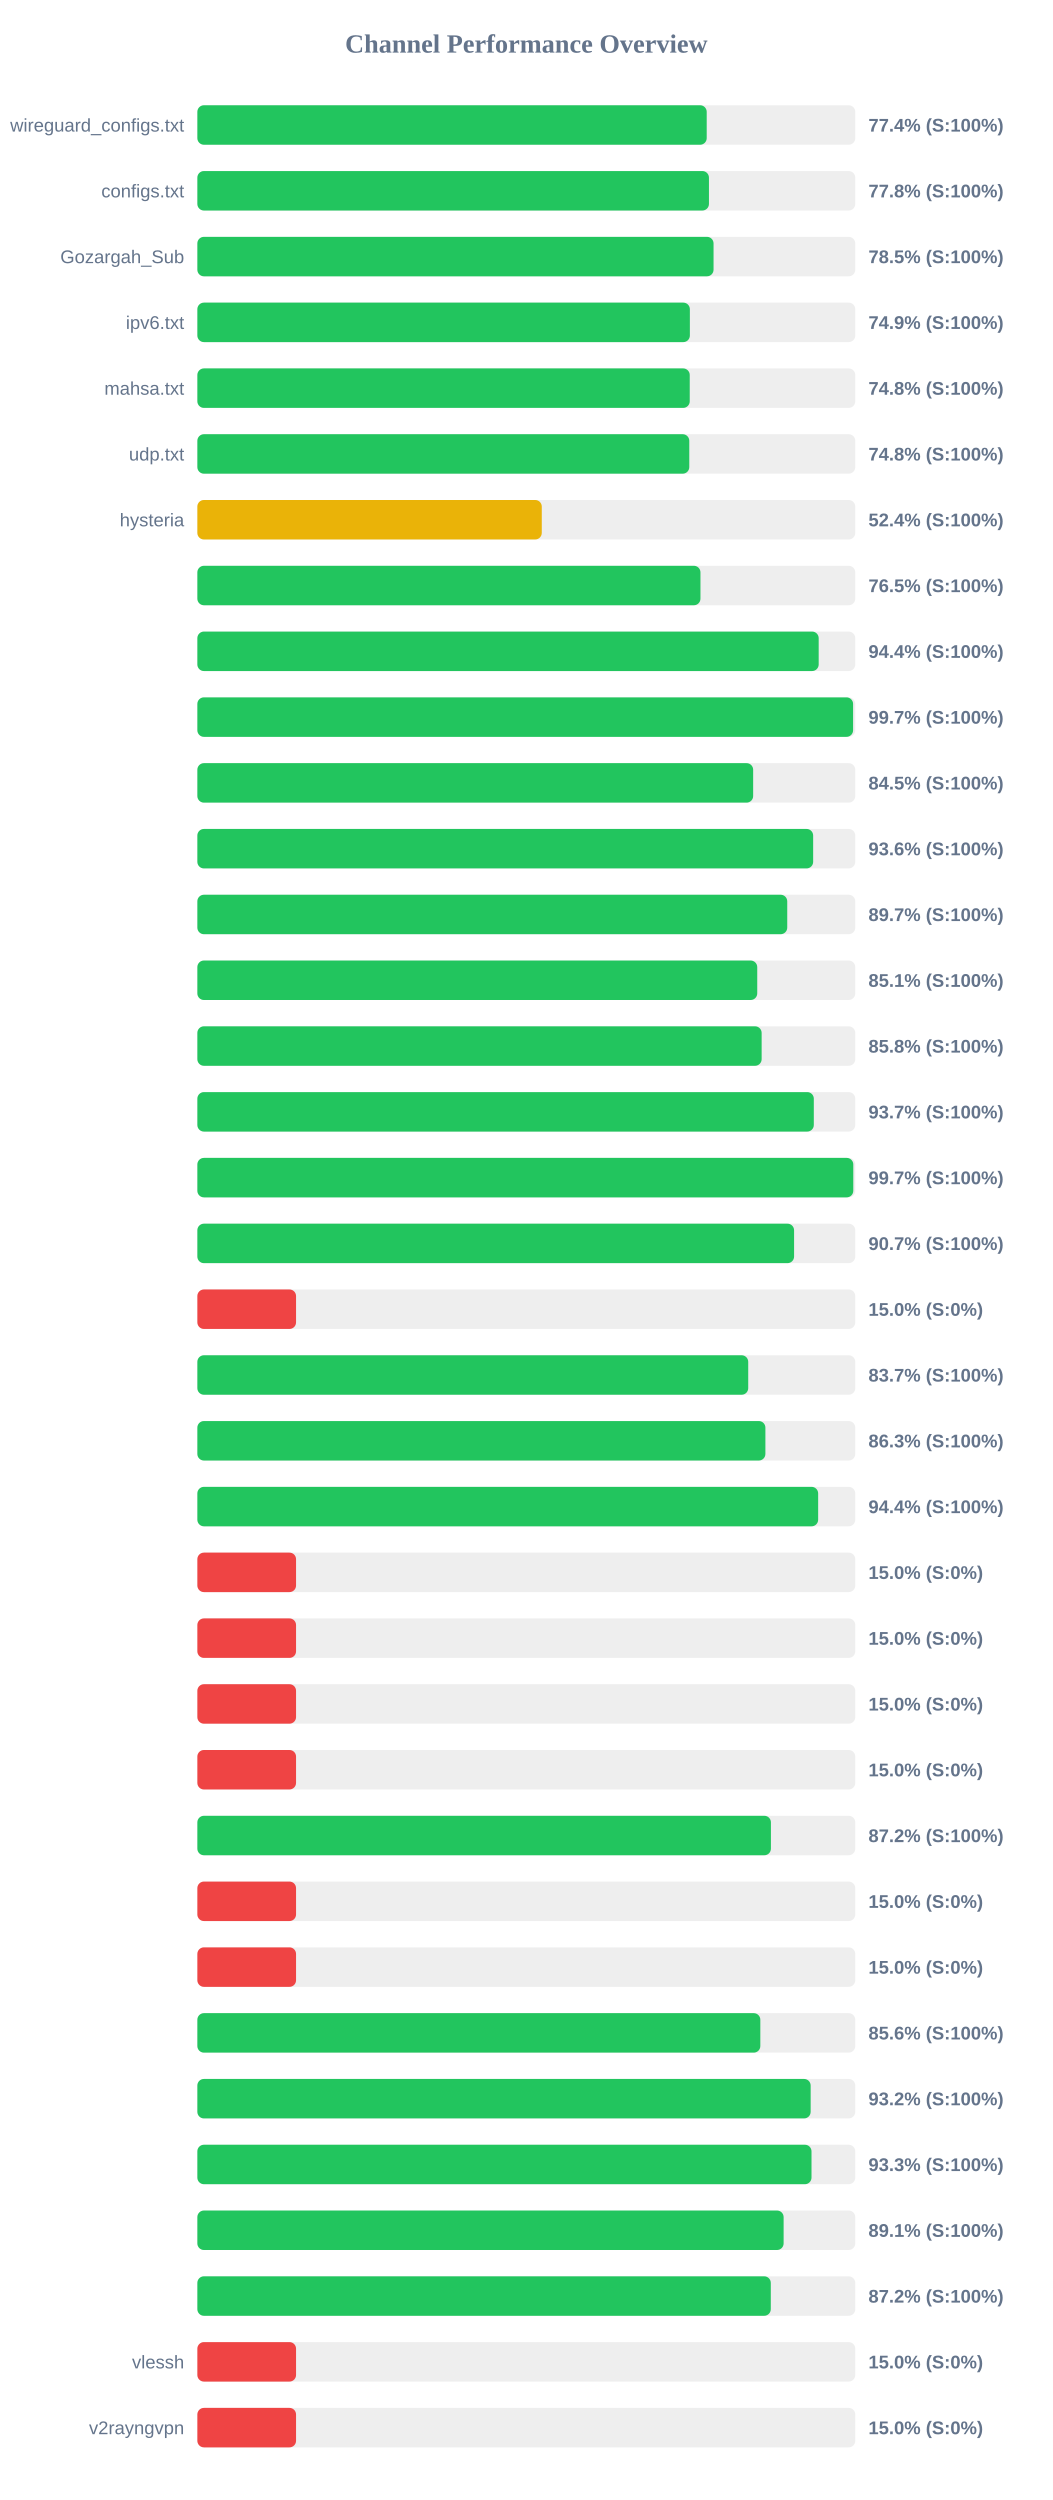
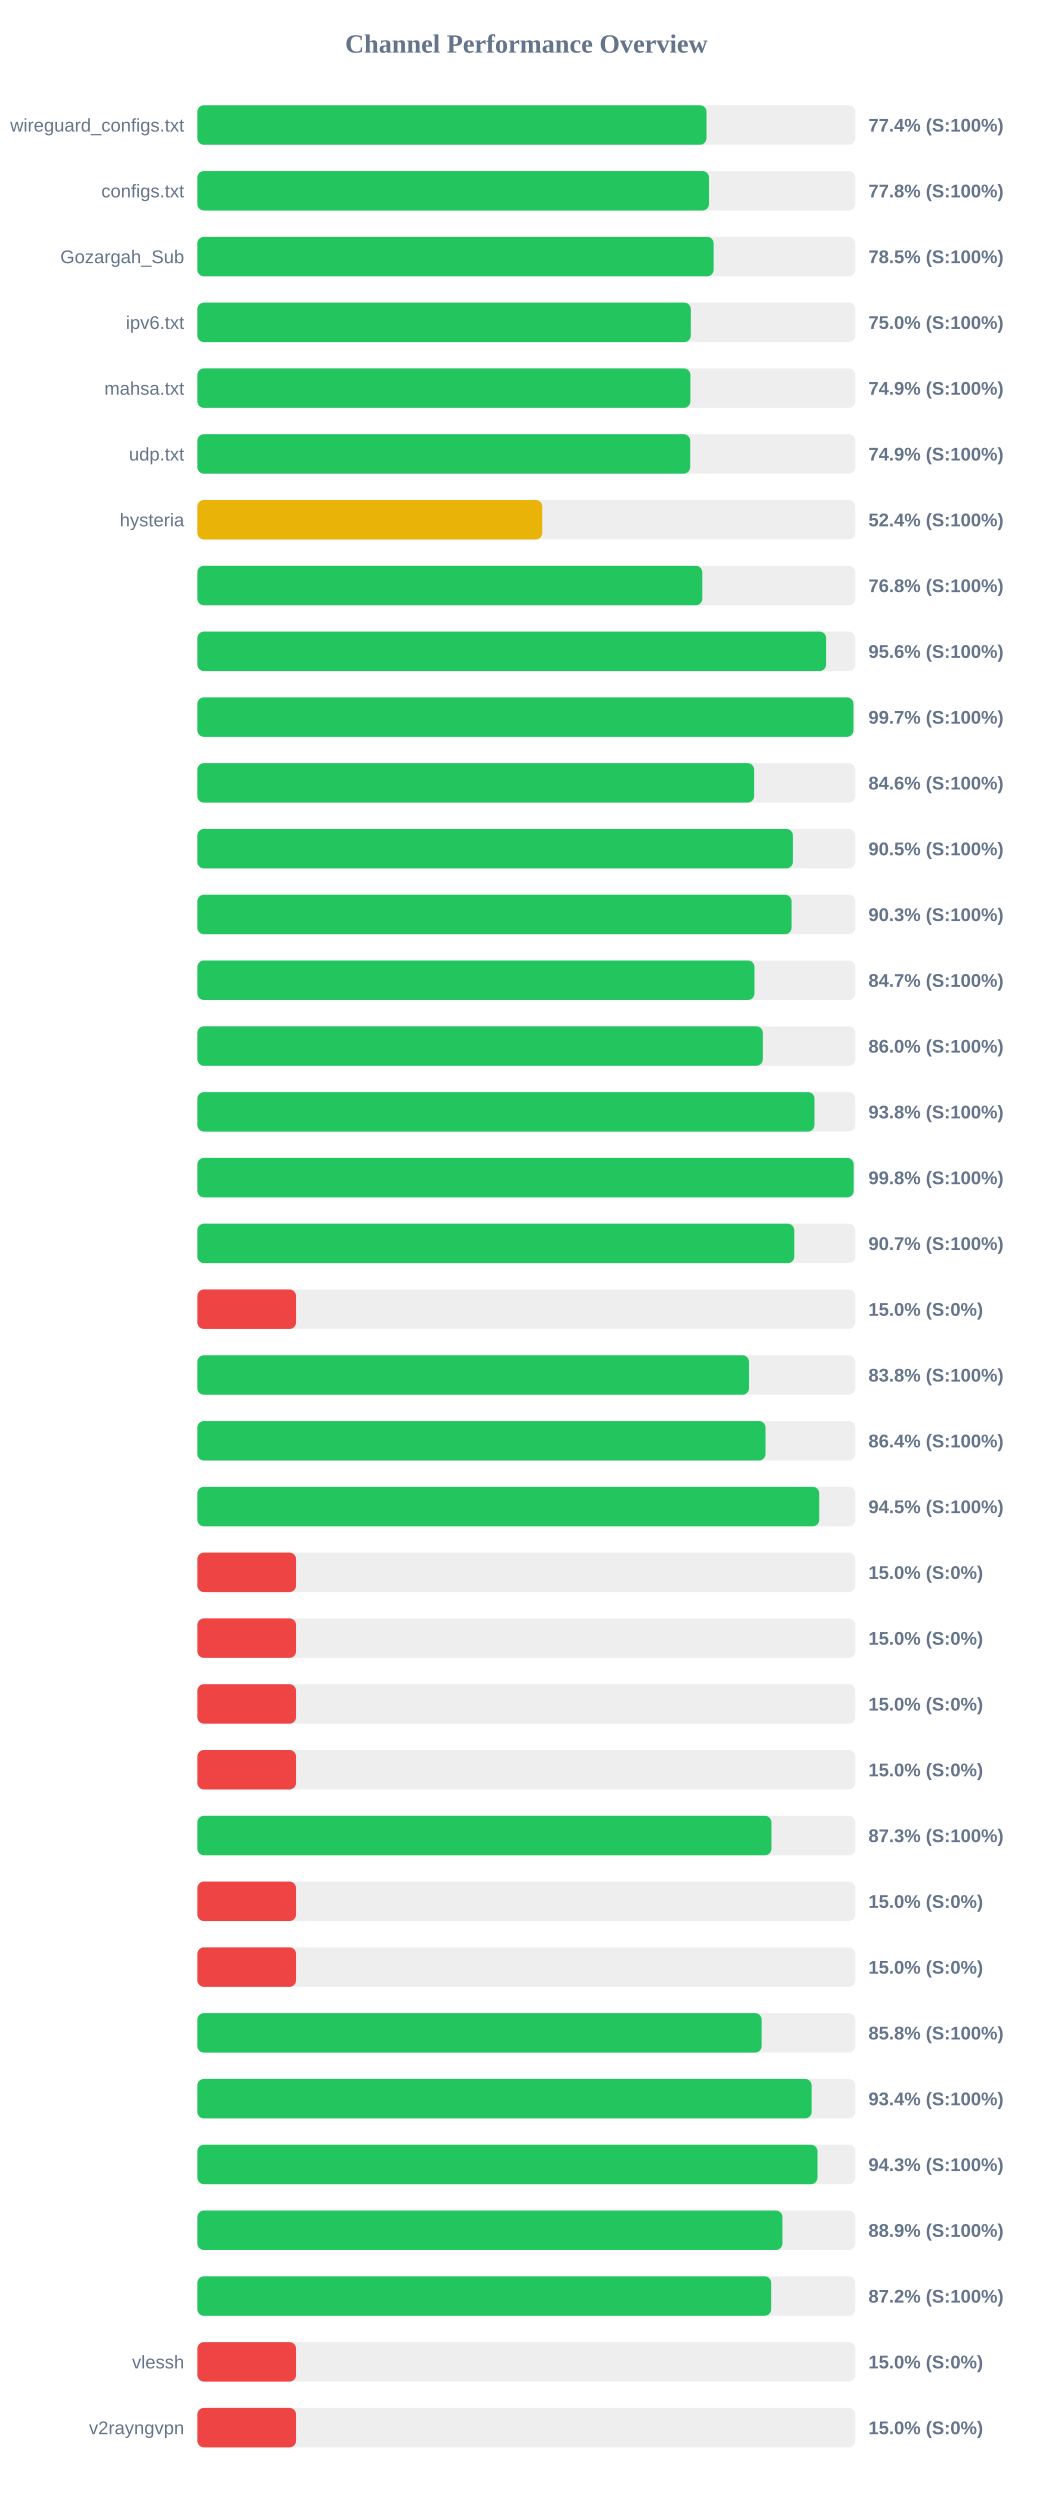
<svg xmlns="http://www.w3.org/2000/svg" width="800" height="1900" version="1.1">
  <style>
        .row { font: 14px Arial; fill: #64748b; }
        .score { font: bold 14px Arial; fill: #64748b; }
    </style>
  <text x="400" y="40" text-anchor="middle" font-size="20px" font-weight="bold" fill="#64748b">Channel Performance Overview</text>
  <rect x="150" y="80" width="500" height="30" fill="#eee" rx="5" />
-   <rect x="150" y="80" width="387.1" height="30" fill="#22c55e" rx="5" />
+   <rect x="150" y="80" width="386.95" height="30" fill="#22c55e" rx="5" />
  <text x="140" y="100" text-anchor="end" class="row">wireguard_configs.txt</text>
  <text x="660" y="100" text-anchor="start" class="score">77.4% (S:100%)</text>
  <rect x="150" y="130" width="500" height="30" fill="#eee" rx="5" />
-   <rect x="150" y="130" width="388.8" height="30" fill="#22c55e" rx="5" />
+   <rect x="150" y="130" width="388.85" height="30" fill="#22c55e" rx="5" />
  <text x="140" y="150" text-anchor="end" class="row">configs.txt</text>
  <text x="660" y="150" text-anchor="start" class="score">77.8% (S:100%)</text>
  <rect x="150" y="180" width="500" height="30" fill="#eee" rx="5" />
-   <rect x="150" y="180" width="392.3" height="30" fill="#22c55e" rx="5" />
+   <rect x="150" y="180" width="392.35" height="30" fill="#22c55e" rx="5" />
  <text x="140" y="200" text-anchor="end" class="row">Gozargah_Sub</text>
  <text x="660" y="200" text-anchor="start" class="score">78.5% (S:100%)</text>
  <rect x="150" y="230" width="500" height="30" fill="#eee" rx="5" />
-   <rect x="150" y="230" width="374.3" height="30" fill="#22c55e" rx="5" />
+   <rect x="150" y="230" width="375.0" height="30" fill="#22c55e" rx="5" />
  <text x="140" y="250" text-anchor="end" class="row">ipv6.txt</text>
-   <text x="660" y="250" text-anchor="start" class="score">74.9% (S:100%)</text>
+   <text x="660" y="250" text-anchor="start" class="score">75.0% (S:100%)</text>
  <rect x="150" y="280" width="500" height="30" fill="#eee" rx="5" />
-   <rect x="150" y="280" width="374.2" height="30" fill="#22c55e" rx="5" />
+   <rect x="150" y="280" width="374.7" height="30" fill="#22c55e" rx="5" />
  <text x="140" y="300" text-anchor="end" class="row">mahsa.txt</text>
-   <text x="660" y="300" text-anchor="start" class="score">74.8% (S:100%)</text>
+   <text x="660" y="300" text-anchor="start" class="score">74.9% (S:100%)</text>
  <rect x="150" y="330" width="500" height="30" fill="#eee" rx="5" />
-   <rect x="150" y="330" width="373.85" height="30" fill="#22c55e" rx="5" />
+   <rect x="150" y="330" width="374.55" height="30" fill="#22c55e" rx="5" />
  <text x="140" y="350" text-anchor="end" class="row">udp.txt</text>
-   <text x="660" y="350" text-anchor="start" class="score">74.8% (S:100%)</text>
+   <text x="660" y="350" text-anchor="start" class="score">74.9% (S:100%)</text>
  <rect x="150" y="380" width="500" height="30" fill="#eee" rx="5" />
-   <rect x="150" y="380" width="261.75" height="30" fill="#eab308" rx="5" />
+   <rect x="150" y="380" width="262.1" height="30" fill="#eab308" rx="5" />
  <text x="140" y="400" text-anchor="end" class="row">hysteria</text>
  <text x="660" y="400" text-anchor="start" class="score">52.4% (S:100%)</text>
  <rect x="150" y="430" width="500" height="30" fill="#eee" rx="5" />
-   <rect x="150" y="430" width="382.35" height="30" fill="#22c55e" rx="5" />
+   <rect x="150" y="430" width="383.75" height="30" fill="#22c55e" rx="5" />
  <text x="140" y="450" text-anchor="end" class="row" />
-   <text x="660" y="450" text-anchor="start" class="score">76.5% (S:100%)</text>
+   <text x="660" y="450" text-anchor="start" class="score">76.8% (S:100%)</text>
  <rect x="150" y="480" width="500" height="30" fill="#eee" rx="5" />
-   <rect x="150" y="480" width="472.2" height="30" fill="#22c55e" rx="5" />
+   <rect x="150" y="480" width="477.85" height="30" fill="#22c55e" rx="5" />
  <text x="140" y="500" text-anchor="end" class="row" />
-   <text x="660" y="500" text-anchor="start" class="score">94.4% (S:100%)</text>
+   <text x="660" y="500" text-anchor="start" class="score">95.6% (S:100%)</text>
  <rect x="150" y="530" width="500" height="30" fill="#eee" rx="5" />
-   <rect x="150" y="530" width="498.35" height="30" fill="#22c55e" rx="5" />
+   <rect x="150" y="530" width="498.6" height="30" fill="#22c55e" rx="5" />
  <text x="140" y="550" text-anchor="end" class="row" />
  <text x="660" y="550" text-anchor="start" class="score">99.7% (S:100%)</text>
  <rect x="150" y="580" width="500" height="30" fill="#eee" rx="5" />
-   <rect x="150" y="580" width="422.4" height="30" fill="#22c55e" rx="5" />
+   <rect x="150" y="580" width="423.15" height="30" fill="#22c55e" rx="5" />
  <text x="140" y="600" text-anchor="end" class="row" />
-   <text x="660" y="600" text-anchor="start" class="score">84.5% (S:100%)</text>
+   <text x="660" y="600" text-anchor="start" class="score">84.6% (S:100%)</text>
  <rect x="150" y="630" width="500" height="30" fill="#eee" rx="5" />
-   <rect x="150" y="630" width="468.0" height="30" fill="#22c55e" rx="5" />
+   <rect x="150" y="630" width="452.6" height="30" fill="#22c55e" rx="5" />
  <text x="140" y="650" text-anchor="end" class="row" />
-   <text x="660" y="650" text-anchor="start" class="score">93.6% (S:100%)</text>
+   <text x="660" y="650" text-anchor="start" class="score">90.5% (S:100%)</text>
  <rect x="150" y="680" width="500" height="30" fill="#eee" rx="5" />
-   <rect x="150" y="680" width="448.3" height="30" fill="#22c55e" rx="5" />
+   <rect x="150" y="680" width="451.6" height="30" fill="#22c55e" rx="5" />
  <text x="140" y="700" text-anchor="end" class="row" />
-   <text x="660" y="700" text-anchor="start" class="score">89.7% (S:100%)</text>
+   <text x="660" y="700" text-anchor="start" class="score">90.3% (S:100%)</text>
  <rect x="150" y="730" width="500" height="30" fill="#eee" rx="5" />
-   <rect x="150" y="730" width="425.5" height="30" fill="#22c55e" rx="5" />
+   <rect x="150" y="730" width="423.4" height="30" fill="#22c55e" rx="5" />
  <text x="140" y="750" text-anchor="end" class="row" />
-   <text x="660" y="750" text-anchor="start" class="score">85.1% (S:100%)</text>
+   <text x="660" y="750" text-anchor="start" class="score">84.7% (S:100%)</text>
  <rect x="150" y="780" width="500" height="30" fill="#eee" rx="5" />
-   <rect x="150" y="780" width="428.85" height="30" fill="#22c55e" rx="5" />
+   <rect x="150" y="780" width="429.75" height="30" fill="#22c55e" rx="5" />
  <text x="140" y="800" text-anchor="end" class="row" />
-   <text x="660" y="800" text-anchor="start" class="score">85.8% (S:100%)</text>
+   <text x="660" y="800" text-anchor="start" class="score">86.0% (S:100%)</text>
  <rect x="150" y="830" width="500" height="30" fill="#eee" rx="5" />
-   <rect x="150" y="830" width="468.5" height="30" fill="#22c55e" rx="5" />
+   <rect x="150" y="830" width="469.0" height="30" fill="#22c55e" rx="5" />
  <text x="140" y="850" text-anchor="end" class="row" />
-   <text x="660" y="850" text-anchor="start" class="score">93.7% (S:100%)</text>
+   <text x="660" y="850" text-anchor="start" class="score">93.8% (S:100%)</text>
  <rect x="150" y="880" width="500" height="30" fill="#eee" rx="5" />
-   <rect x="150" y="880" width="498.5" height="30" fill="#22c55e" rx="5" />
+   <rect x="150" y="880" width="498.8" height="30" fill="#22c55e" rx="5" />
  <text x="140" y="900" text-anchor="end" class="row" />
-   <text x="660" y="900" text-anchor="start" class="score">99.7% (S:100%)</text>
+   <text x="660" y="900" text-anchor="start" class="score">99.8% (S:100%)</text>
  <rect x="150" y="930" width="500" height="30" fill="#eee" rx="5" />
-   <rect x="150" y="930" width="453.5" height="30" fill="#22c55e" rx="5" />
+   <rect x="150" y="930" width="453.65" height="30" fill="#22c55e" rx="5" />
  <text x="140" y="950" text-anchor="end" class="row" />
  <text x="660" y="950" text-anchor="start" class="score">90.7% (S:100%)</text>
  <rect x="150" y="980" width="500" height="30" fill="#eee" rx="5" />
  <rect x="150" y="980" width="75.0" height="30" fill="#ef4444" rx="5" />
  <text x="140" y="1000" text-anchor="end" class="row" />
  <text x="660" y="1000" text-anchor="start" class="score">15.0% (S:0%)</text>
  <rect x="150" y="1030" width="500" height="30" fill="#eee" rx="5" />
-   <rect x="150" y="1030" width="418.65" height="30" fill="#22c55e" rx="5" />
+   <rect x="150" y="1030" width="419.25" height="30" fill="#22c55e" rx="5" />
  <text x="140" y="1050" text-anchor="end" class="row" />
-   <text x="660" y="1050" text-anchor="start" class="score">83.7% (S:100%)</text>
+   <text x="660" y="1050" text-anchor="start" class="score">83.8% (S:100%)</text>
  <rect x="150" y="1080" width="500" height="30" fill="#eee" rx="5" />
-   <rect x="150" y="1080" width="431.7" height="30" fill="#22c55e" rx="5" />
+   <rect x="150" y="1080" width="431.8" height="30" fill="#22c55e" rx="5" />
  <text x="140" y="1100" text-anchor="end" class="row" />
-   <text x="660" y="1100" text-anchor="start" class="score">86.3% (S:100%)</text>
+   <text x="660" y="1100" text-anchor="start" class="score">86.4% (S:100%)</text>
  <rect x="150" y="1130" width="500" height="30" fill="#eee" rx="5" />
-   <rect x="150" y="1130" width="471.8" height="30" fill="#22c55e" rx="5" />
+   <rect x="150" y="1130" width="472.6" height="30" fill="#22c55e" rx="5" />
  <text x="140" y="1150" text-anchor="end" class="row" />
-   <text x="660" y="1150" text-anchor="start" class="score">94.4% (S:100%)</text>
+   <text x="660" y="1150" text-anchor="start" class="score">94.5% (S:100%)</text>
  <rect x="150" y="1180" width="500" height="30" fill="#eee" rx="5" />
  <rect x="150" y="1180" width="75.0" height="30" fill="#ef4444" rx="5" />
  <text x="140" y="1200" text-anchor="end" class="row" />
  <text x="660" y="1200" text-anchor="start" class="score">15.0% (S:0%)</text>
  <rect x="150" y="1230" width="500" height="30" fill="#eee" rx="5" />
  <rect x="150" y="1230" width="75.0" height="30" fill="#ef4444" rx="5" />
  <text x="140" y="1250" text-anchor="end" class="row" />
  <text x="660" y="1250" text-anchor="start" class="score">15.0% (S:0%)</text>
  <rect x="150" y="1280" width="500" height="30" fill="#eee" rx="5" />
  <rect x="150" y="1280" width="75.0" height="30" fill="#ef4444" rx="5" />
  <text x="140" y="1300" text-anchor="end" class="row" />
  <text x="660" y="1300" text-anchor="start" class="score">15.0% (S:0%)</text>
  <rect x="150" y="1330" width="500" height="30" fill="#eee" rx="5" />
  <rect x="150" y="1330" width="75.0" height="30" fill="#ef4444" rx="5" />
  <text x="140" y="1350" text-anchor="end" class="row" />
  <text x="660" y="1350" text-anchor="start" class="score">15.0% (S:0%)</text>
  <rect x="150" y="1380" width="500" height="30" fill="#eee" rx="5" />
-   <rect x="150" y="1380" width="435.9" height="30" fill="#22c55e" rx="5" />
+   <rect x="150" y="1380" width="436.3" height="30" fill="#22c55e" rx="5" />
  <text x="140" y="1400" text-anchor="end" class="row" />
-   <text x="660" y="1400" text-anchor="start" class="score">87.2% (S:100%)</text>
+   <text x="660" y="1400" text-anchor="start" class="score">87.3% (S:100%)</text>
  <rect x="150" y="1430" width="500" height="30" fill="#eee" rx="5" />
  <rect x="150" y="1430" width="75.0" height="30" fill="#ef4444" rx="5" />
  <text x="140" y="1450" text-anchor="end" class="row" />
  <text x="660" y="1450" text-anchor="start" class="score">15.0% (S:0%)</text>
  <rect x="150" y="1480" width="500" height="30" fill="#eee" rx="5" />
  <rect x="150" y="1480" width="75.0" height="30" fill="#ef4444" rx="5" />
  <text x="140" y="1500" text-anchor="end" class="row" />
  <text x="660" y="1500" text-anchor="start" class="score">15.0% (S:0%)</text>
  <rect x="150" y="1530" width="500" height="30" fill="#eee" rx="5" />
-   <rect x="150" y="1530" width="427.85" height="30" fill="#22c55e" rx="5" />
+   <rect x="150" y="1530" width="428.85" height="30" fill="#22c55e" rx="5" />
  <text x="140" y="1550" text-anchor="end" class="row" />
-   <text x="660" y="1550" text-anchor="start" class="score">85.6% (S:100%)</text>
+   <text x="660" y="1550" text-anchor="start" class="score">85.8% (S:100%)</text>
  <rect x="150" y="1580" width="500" height="30" fill="#eee" rx="5" />
-   <rect x="150" y="1580" width="466.1" height="30" fill="#22c55e" rx="5" />
+   <rect x="150" y="1580" width="466.85" height="30" fill="#22c55e" rx="5" />
  <text x="140" y="1600" text-anchor="end" class="row" />
-   <text x="660" y="1600" text-anchor="start" class="score">93.2% (S:100%)</text>
+   <text x="660" y="1600" text-anchor="start" class="score">93.4% (S:100%)</text>
  <rect x="150" y="1630" width="500" height="30" fill="#eee" rx="5" />
-   <rect x="150" y="1630" width="466.75" height="30" fill="#22c55e" rx="5" />
+   <rect x="150" y="1630" width="471.3" height="30" fill="#22c55e" rx="5" />
  <text x="140" y="1650" text-anchor="end" class="row" />
-   <text x="660" y="1650" text-anchor="start" class="score">93.3% (S:100%)</text>
+   <text x="660" y="1650" text-anchor="start" class="score">94.3% (S:100%)</text>
  <rect x="150" y="1680" width="500" height="30" fill="#eee" rx="5" />
-   <rect x="150" y="1680" width="445.55" height="30" fill="#22c55e" rx="5" />
+   <rect x="150" y="1680" width="444.65" height="30" fill="#22c55e" rx="5" />
  <text x="140" y="1700" text-anchor="end" class="row" />
-   <text x="660" y="1700" text-anchor="start" class="score">89.1% (S:100%)</text>
+   <text x="660" y="1700" text-anchor="start" class="score">88.9% (S:100%)</text>
  <rect x="150" y="1730" width="500" height="30" fill="#eee" rx="5" />
-   <rect x="150" y="1730" width="435.8" height="30" fill="#22c55e" rx="5" />
+   <rect x="150" y="1730" width="436.1" height="30" fill="#22c55e" rx="5" />
  <text x="140" y="1750" text-anchor="end" class="row" />
  <text x="660" y="1750" text-anchor="start" class="score">87.2% (S:100%)</text>
  <rect x="150" y="1780" width="500" height="30" fill="#eee" rx="5" />
  <rect x="150" y="1780" width="75.0" height="30" fill="#ef4444" rx="5" />
  <text x="140" y="1800" text-anchor="end" class="row">vlessh</text>
  <text x="660" y="1800" text-anchor="start" class="score">15.0% (S:0%)</text>
  <rect x="150" y="1830" width="500" height="30" fill="#eee" rx="5" />
  <rect x="150" y="1830" width="75.0" height="30" fill="#ef4444" rx="5" />
  <text x="140" y="1850" text-anchor="end" class="row">v2rayngvpn</text>
  <text x="660" y="1850" text-anchor="start" class="score">15.0% (S:0%)</text>
</svg>
